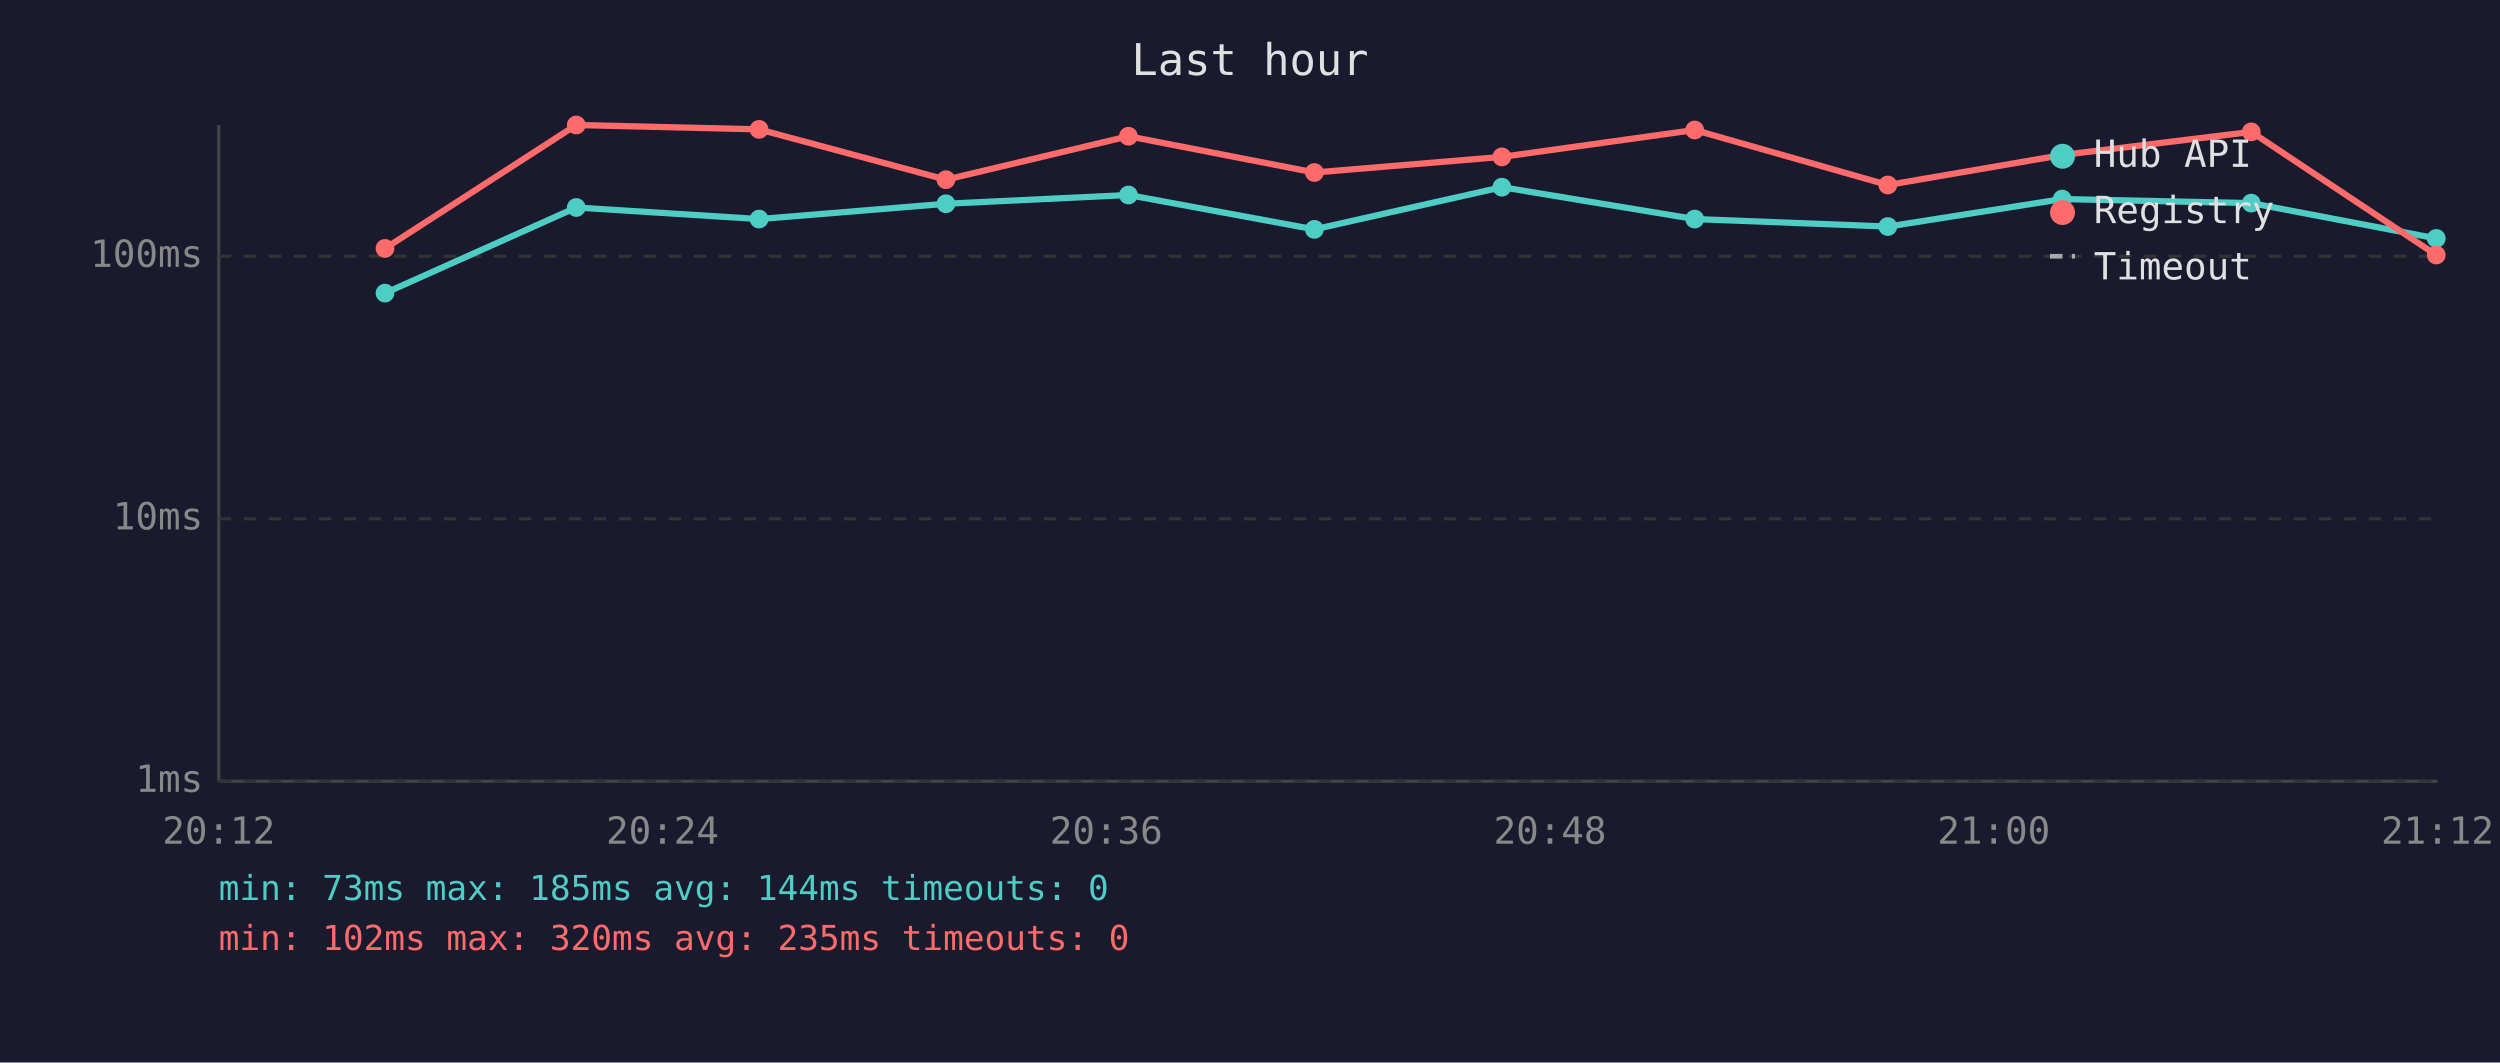
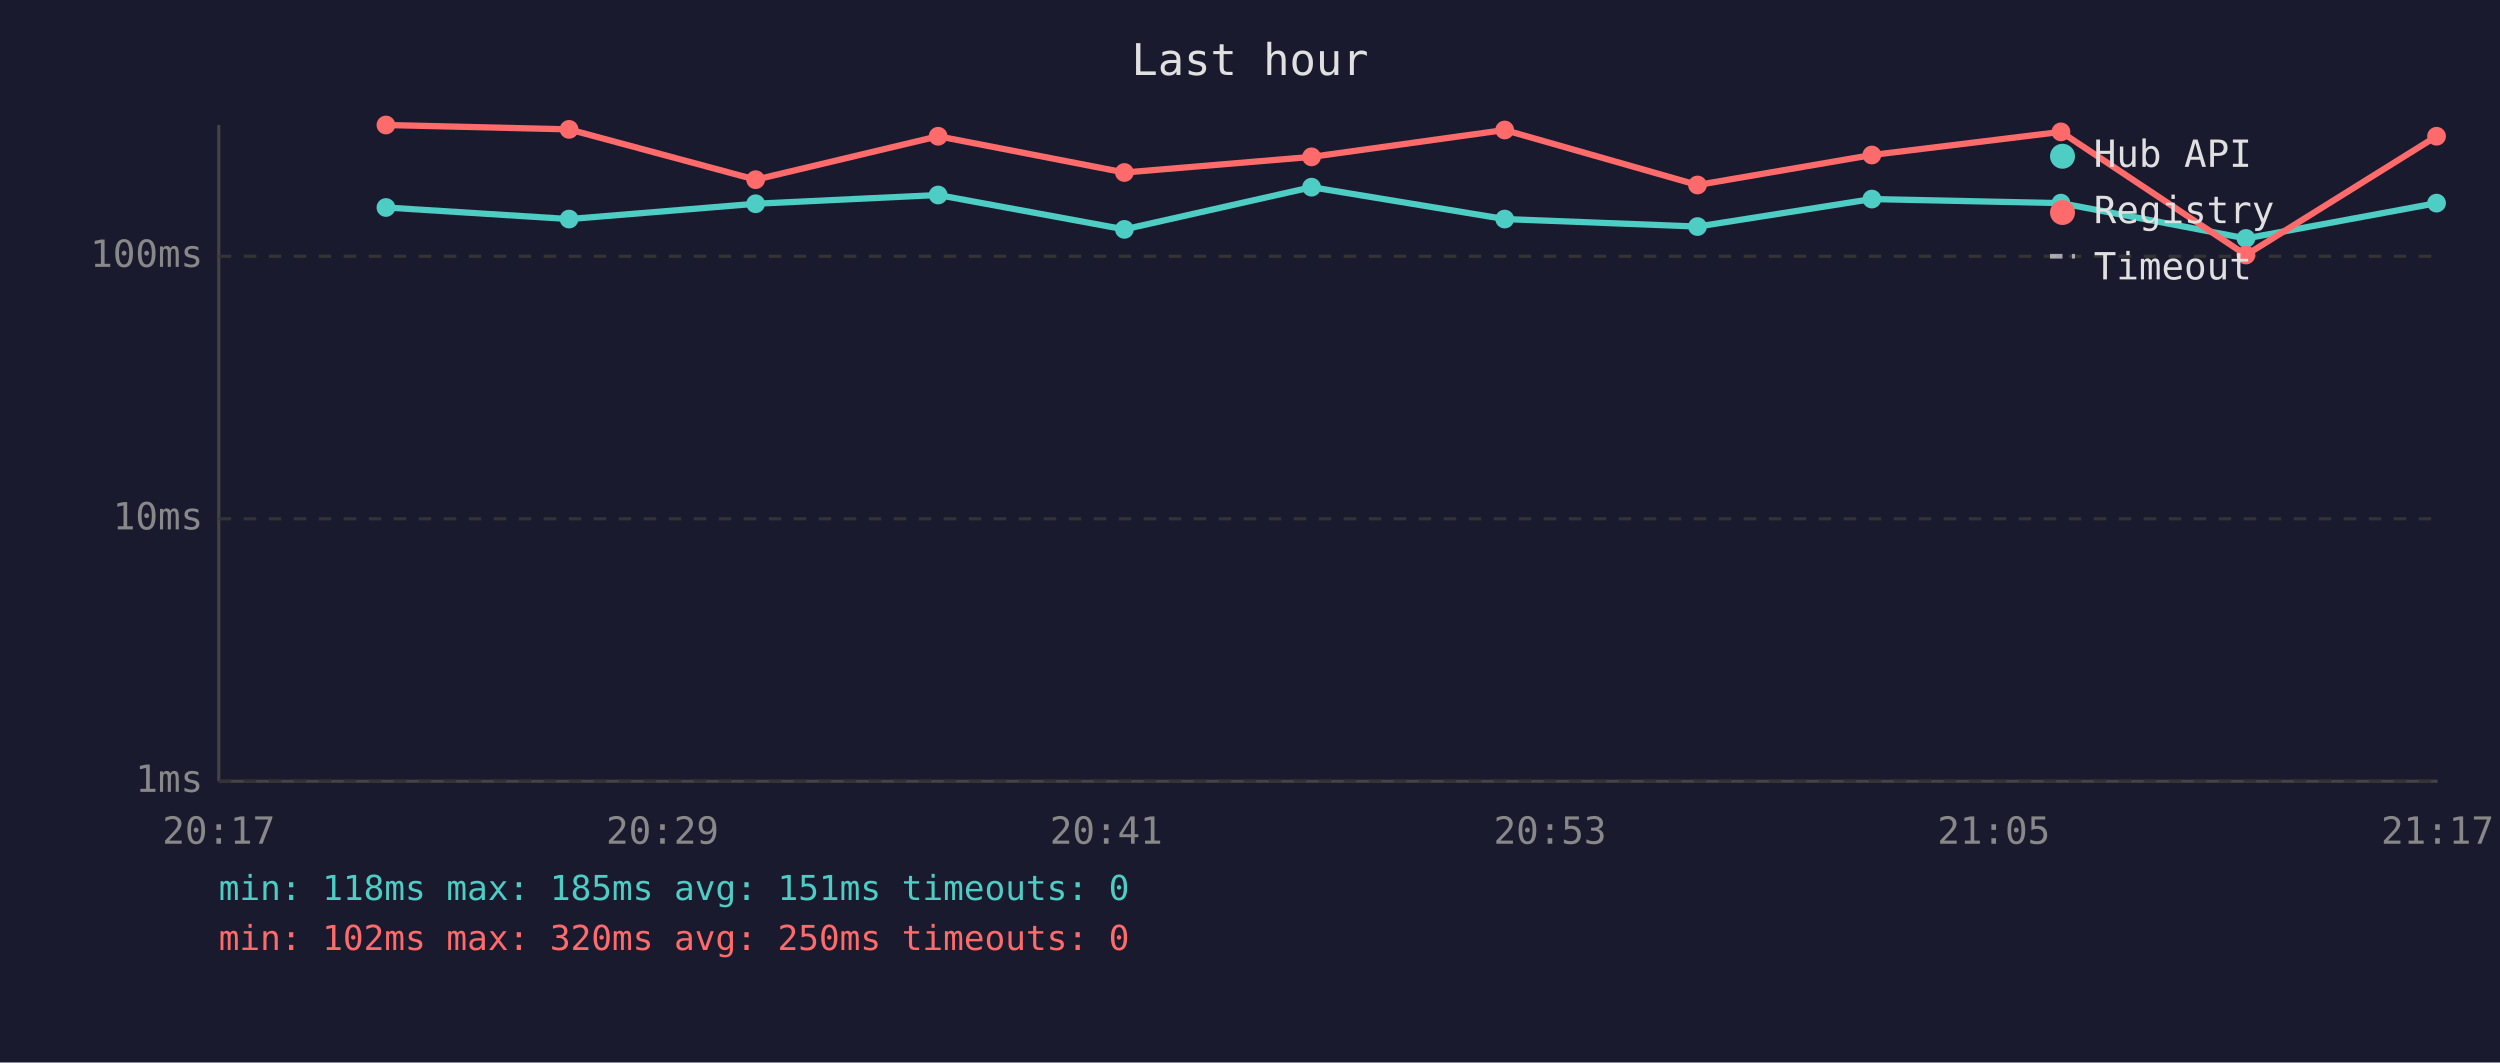
<svg xmlns="http://www.w3.org/2000/svg" viewBox="0 0 800 340" font-family="monospace" font-size="12">
  <rect width="800" height="340" fill="#1a1a2e" />
  <text x="400" y="24" fill="#e0e0e0" font-size="14" text-anchor="middle">Last hour</text>
  <line x1="70" y1="40" x2="70" y2="250" stroke="#444" stroke-width="1" />
  <line x1="70" y1="250" x2="780" y2="250" stroke="#444" stroke-width="1" />
  <line x1="70" y1="250" x2="780" y2="250" stroke="#333" stroke-width="1" stroke-dasharray="4" />
  <text x="65" y="250" fill="#888" text-anchor="end" dominant-baseline="middle">1ms</text>
  <line x1="70" y1="166" x2="780" y2="166" stroke="#333" stroke-width="1" stroke-dasharray="4" />
  <text x="65" y="166" fill="#888" text-anchor="end" dominant-baseline="middle">10ms</text>
  <line x1="70" y1="82" x2="780" y2="82" stroke="#333" stroke-width="1" stroke-dasharray="4" />
  <text x="65" y="82" fill="#888" text-anchor="end" dominant-baseline="middle">100ms</text>
-   <text x="70" y="270" fill="#888" text-anchor="middle">20:12</text>
-   <text x="212" y="270" fill="#888" text-anchor="middle">20:24</text>
-   <text x="354" y="270" fill="#888" text-anchor="middle">20:36</text>
-   <text x="496" y="270" fill="#888" text-anchor="middle">20:48</text>
-   <text x="638" y="270" fill="#888" text-anchor="middle">21:00</text>
-   <text x="780" y="270" fill="#888" text-anchor="middle">21:12</text>
-   <polyline points="123.2,93.8 184.4,66.4 242.9,70.1 302.7,65.2 361.1,62.4 420.6,73.4 480.6,59.9 542.3,70.1 604.1,72.5 659.9,63.7 720.4,65.0 779.6,76.3" fill="none" stroke="#4ecdc4" stroke-width="2" opacity="1" />
-   <circle cx="123.2" cy="93.8" r="3" fill="#4ecdc4" />
-   <circle cx="184.4" cy="66.4" r="3" fill="#4ecdc4" />
-   <circle cx="242.9" cy="70.1" r="3" fill="#4ecdc4" />
-   <circle cx="302.7" cy="65.2" r="3" fill="#4ecdc4" />
-   <circle cx="361.1" cy="62.4" r="3" fill="#4ecdc4" />
-   <circle cx="420.6" cy="73.4" r="3" fill="#4ecdc4" />
-   <circle cx="480.6" cy="59.9" r="3" fill="#4ecdc4" />
-   <circle cx="542.3" cy="70.1" r="3" fill="#4ecdc4" />
-   <circle cx="604.1" cy="72.5" r="3" fill="#4ecdc4" />
-   <circle cx="659.9" cy="63.7" r="3" fill="#4ecdc4" />
-   <circle cx="720.4" cy="65.0" r="3" fill="#4ecdc4" />
-   <circle cx="779.6" cy="76.3" r="3" fill="#4ecdc4" />
-   <polyline points="123.2,79.5 184.4,40.0 242.9,41.4 302.7,57.5 361.1,43.6 420.6,55.2 480.6,50.2 542.3,41.6 604.1,59.2 659.9,49.6 720.4,42.2 779.6,81.6" fill="none" stroke="#ff6b6b" stroke-width="2" opacity="1" />
-   <circle cx="123.2" cy="79.5" r="3" fill="#ff6b6b" />
-   <circle cx="184.4" cy="40.0" r="3" fill="#ff6b6b" />
-   <circle cx="242.9" cy="41.4" r="3" fill="#ff6b6b" />
-   <circle cx="302.7" cy="57.5" r="3" fill="#ff6b6b" />
-   <circle cx="361.1" cy="43.6" r="3" fill="#ff6b6b" />
-   <circle cx="420.6" cy="55.2" r="3" fill="#ff6b6b" />
-   <circle cx="480.6" cy="50.2" r="3" fill="#ff6b6b" />
-   <circle cx="542.3" cy="41.6" r="3" fill="#ff6b6b" />
-   <circle cx="604.1" cy="59.2" r="3" fill="#ff6b6b" />
-   <circle cx="659.9" cy="49.6" r="3" fill="#ff6b6b" />
-   <circle cx="720.4" cy="42.2" r="3" fill="#ff6b6b" />
-   <circle cx="779.6" cy="81.6" r="3" fill="#ff6b6b" />
+   <text x="70" y="270" fill="#888" text-anchor="middle">20:17</text>
+   <text x="212" y="270" fill="#888" text-anchor="middle">20:29</text>
+   <text x="354" y="270" fill="#888" text-anchor="middle">20:41</text>
+   <text x="496" y="270" fill="#888" text-anchor="middle">20:53</text>
+   <text x="638" y="270" fill="#888" text-anchor="middle">21:05</text>
+   <text x="780" y="270" fill="#888" text-anchor="middle">21:17</text>
+   <polyline points="123.5,66.4 182.1,70.1 241.8,65.2 300.2,62.4 359.8,73.4 419.7,59.9 481.5,70.1 543.2,72.5 599.0,63.7 659.5,65.0 718.7,76.3 779.7,65.0" fill="none" stroke="#4ecdc4" stroke-width="2" opacity="1" />
+   <circle cx="123.5" cy="66.4" r="3" fill="#4ecdc4" />
+   <circle cx="182.1" cy="70.1" r="3" fill="#4ecdc4" />
+   <circle cx="241.8" cy="65.2" r="3" fill="#4ecdc4" />
+   <circle cx="300.2" cy="62.4" r="3" fill="#4ecdc4" />
+   <circle cx="359.8" cy="73.4" r="3" fill="#4ecdc4" />
+   <circle cx="419.7" cy="59.9" r="3" fill="#4ecdc4" />
+   <circle cx="481.5" cy="70.1" r="3" fill="#4ecdc4" />
+   <circle cx="543.2" cy="72.5" r="3" fill="#4ecdc4" />
+   <circle cx="599.0" cy="63.7" r="3" fill="#4ecdc4" />
+   <circle cx="659.5" cy="65.0" r="3" fill="#4ecdc4" />
+   <circle cx="718.7" cy="76.3" r="3" fill="#4ecdc4" />
+   <circle cx="779.7" cy="65.0" r="3" fill="#4ecdc4" />
+   <polyline points="123.5,40.0 182.1,41.4 241.8,57.5 300.2,43.6 359.8,55.2 419.7,50.2 481.5,41.6 543.2,59.2 599.0,49.6 659.5,42.2 718.7,81.6 779.7,43.6" fill="none" stroke="#ff6b6b" stroke-width="2" opacity="1" />
+   <circle cx="123.5" cy="40.0" r="3" fill="#ff6b6b" />
+   <circle cx="182.1" cy="41.4" r="3" fill="#ff6b6b" />
+   <circle cx="241.8" cy="57.5" r="3" fill="#ff6b6b" />
+   <circle cx="300.2" cy="43.6" r="3" fill="#ff6b6b" />
+   <circle cx="359.8" cy="55.2" r="3" fill="#ff6b6b" />
+   <circle cx="419.7" cy="50.2" r="3" fill="#ff6b6b" />
+   <circle cx="481.5" cy="41.6" r="3" fill="#ff6b6b" />
+   <circle cx="543.2" cy="59.2" r="3" fill="#ff6b6b" />
+   <circle cx="599.0" cy="49.6" r="3" fill="#ff6b6b" />
+   <circle cx="659.5" cy="42.2" r="3" fill="#ff6b6b" />
+   <circle cx="718.7" cy="81.6" r="3" fill="#ff6b6b" />
+   <circle cx="779.7" cy="43.6" r="3" fill="#ff6b6b" />
  <circle cx="660" cy="50" r="4" fill="#4ecdc4" />
  <text x="670" y="50" fill="#e0e0e0" dominant-baseline="middle">Hub API</text>
  <circle cx="660" cy="68" r="4" fill="#ff6b6b" />
  <text x="670" y="68" fill="#e0e0e0" dominant-baseline="middle">Registry</text>
  <line x1="656" y1="82" x2="664" y2="82" stroke="#e0e0e0" stroke-width="1.5" stroke-dasharray="4,3" opacity="0.7" />
  <text x="670" y="86" fill="#e0e0e0" dominant-baseline="middle">Timeout</text>
-   <text x="70" y="288" fill="#4ecdc4" font-size="11">min: 73ms  max: 185ms  avg: 144ms  timeouts: 0</text>
-   <text x="70" y="304" fill="#ff6b6b" font-size="11">min: 102ms  max: 320ms  avg: 235ms  timeouts: 0</text>
+   <text x="70" y="288" fill="#4ecdc4" font-size="11">min: 118ms  max: 185ms  avg: 151ms  timeouts: 0</text>
+   <text x="70" y="304" fill="#ff6b6b" font-size="11">min: 102ms  max: 320ms  avg: 250ms  timeouts: 0</text>
</svg>
